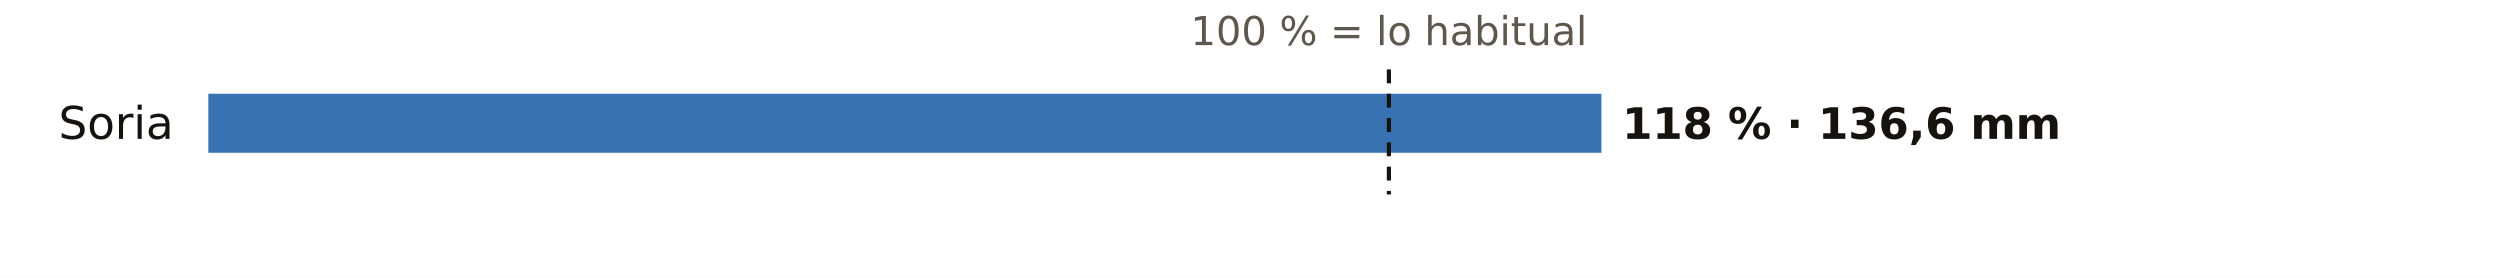
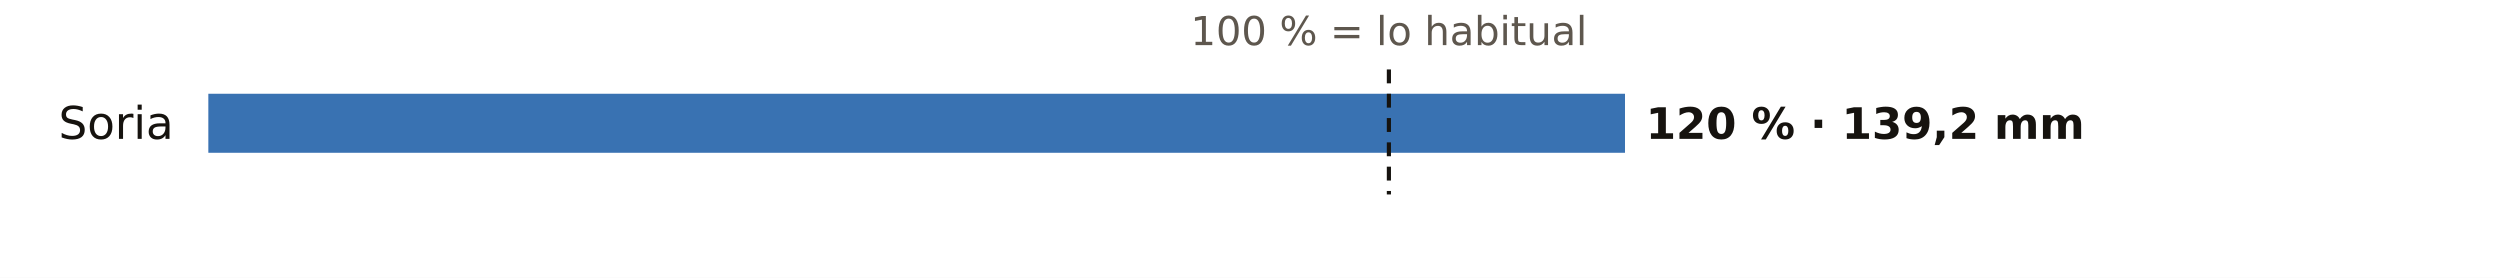
<svg xmlns="http://www.w3.org/2000/svg" viewBox="0 0 720 80" width="720" height="80" role="img" aria-label="El otoño en los pluviómetros de AEMET de Soria: % de lo habitual">
  <rect width="720" height="80" fill="#FFFFFF" />
  <text x="400.0" y="13.0" font-size="11.5" fill="#5E574E" text-anchor="middle" font-weight="400" font-family="Public Sans, DejaVu Sans, Arial, sans-serif">100 % = lo habitual</text>
  <text x="50.0" y="40.0" font-size="13" fill="#16130F" text-anchor="end" font-weight="500" font-family="Public Sans, DejaVu Sans, Arial, sans-serif">Soria</text>
-   <rect x="60" y="27" width="401.2" height="17" fill="#1F5FA8" opacity="0.88" />
-   <text x="467.2" y="40.0" font-size="12.5" fill="#16130F" text-anchor="start" font-weight="600" font-family="Public Sans, DejaVu Sans, Arial, sans-serif">118 % · 136,6 mm</text>
+   <rect x="60" y="27" width="408.0" height="17" fill="#1F5FA8" opacity="0.88" />
+   <text x="474.0" y="40.0" font-size="12.5" fill="#16130F" text-anchor="start" font-weight="600" font-family="Public Sans, DejaVu Sans, Arial, sans-serif">120 % · 139,2 mm</text>
  <line x1="400.0" x2="400.0" y1="20" y2="56" stroke="#16130F" stroke-width="1.2" stroke-dasharray="4 3" />
</svg>
